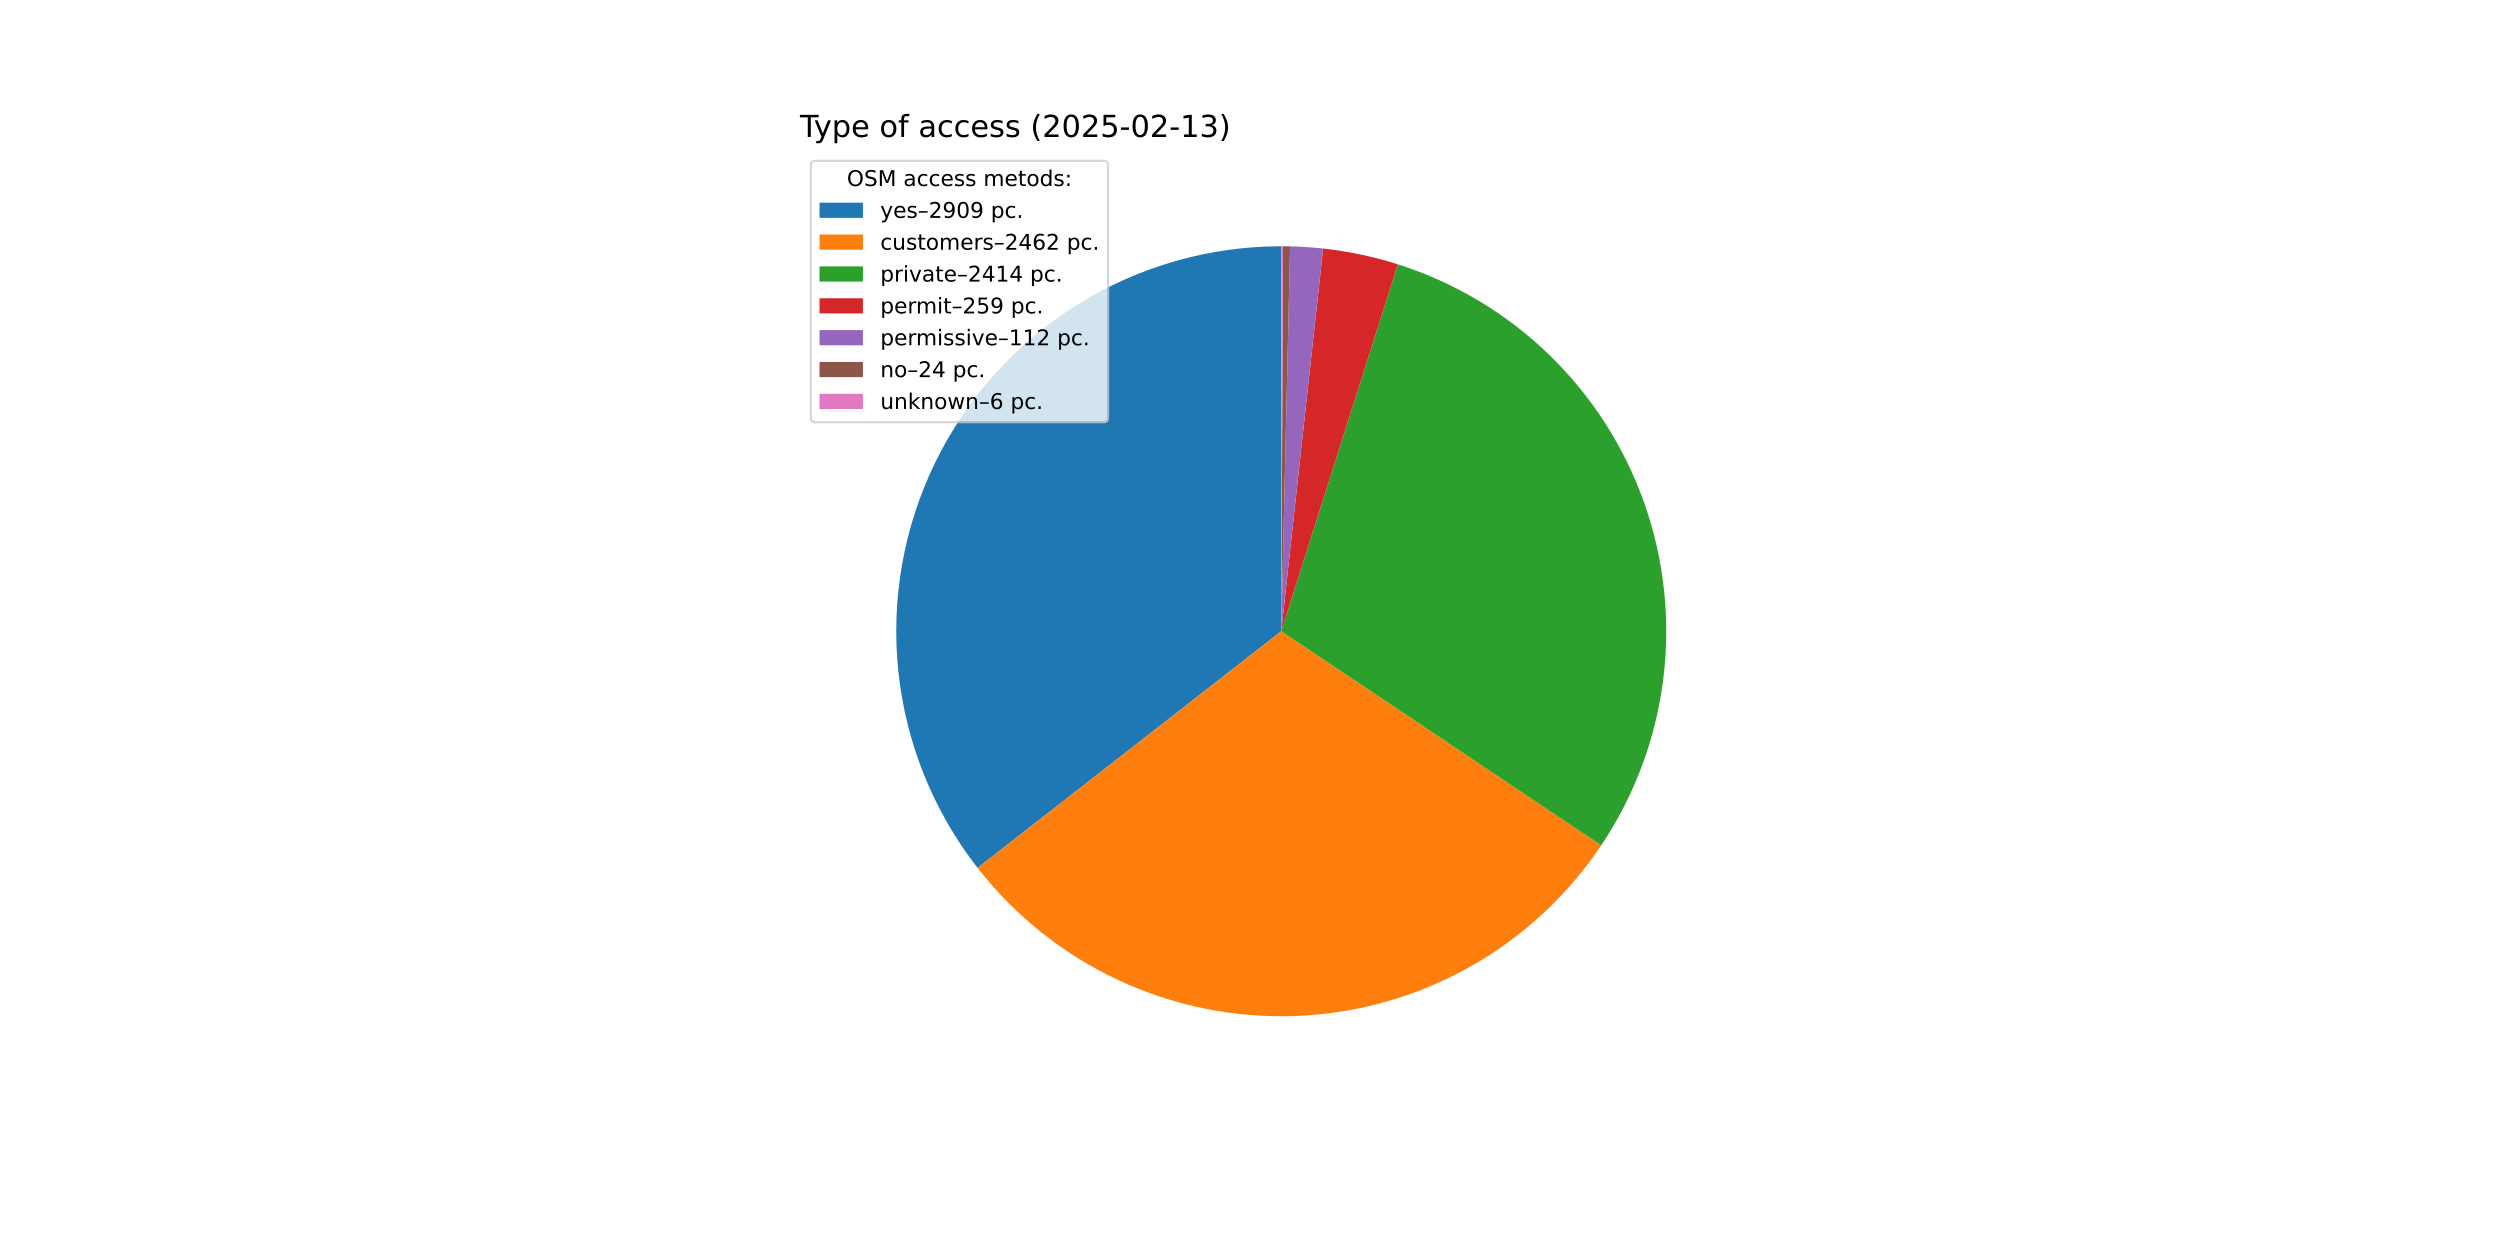
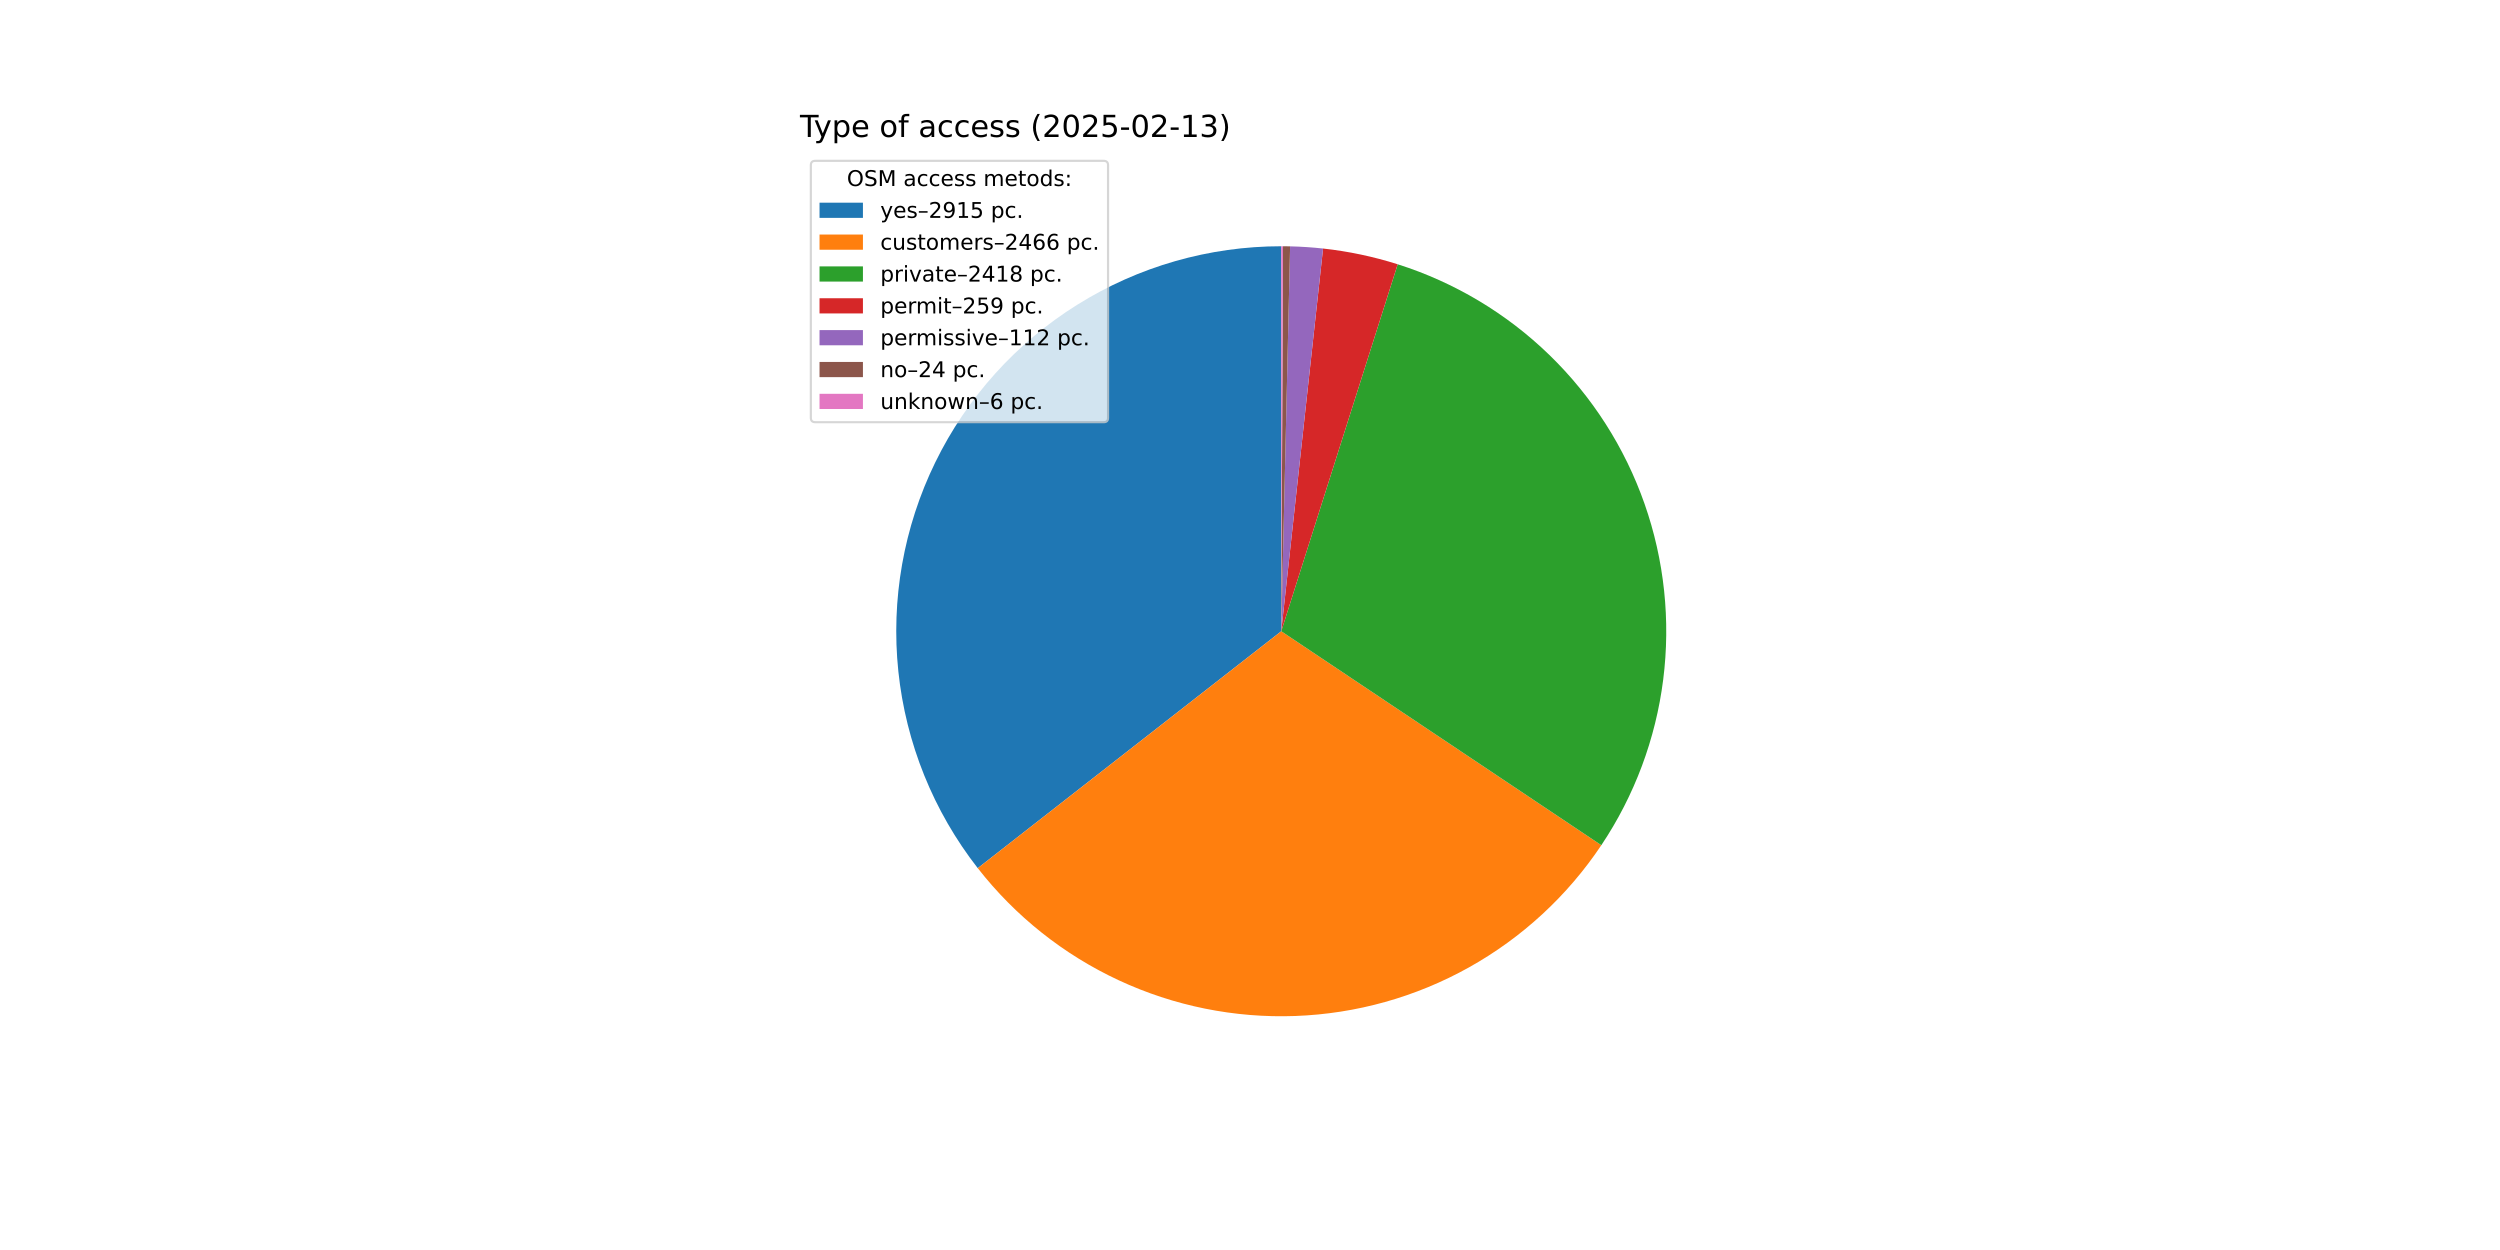
<svg xmlns="http://www.w3.org/2000/svg" xmlns:xlink="http://www.w3.org/1999/xlink" width="1152pt" height="576pt" viewBox="0 0 1152 576" version="1.1">
  <defs>
    <style type="text/css">*{stroke-linejoin: round; stroke-linecap: butt}</style>
  </defs>
  <g id="figure_1">
    <g id="patch_1">
      <path d="M 0 576  L 1152 576  L 1152 0  L 0 0  z " style="fill: #ffffff" />
    </g>
    <g id="axes_1">
      <g id="patch_2">
-         <path d="M 590.4 113.472  C 557.177 113.472 524.613 122.804 496.434 140.401  C 468.254 157.998 445.576 183.161 430.994 213.013  C 416.412 242.864 410.504 276.22 413.947 309.264  C 417.39 342.308 430.046 373.729 450.468 399.934  L 590.4 290.88  z " style="fill: #1f77b4" />
+         <path d="M 590.4 113.472  C 557.166 113.472 524.59 122.811 496.404 140.419  C 468.218 158.028 445.539 183.208 430.963 213.076  C 416.388 242.943 410.495 276.314 413.958 309.368  C 417.421 342.421 430.104 373.846 450.554 400.044  L 590.4 290.88  z " style="fill: #1f77b4" />
      </g>
      <g id="patch_3">
-         <path d="M 450.468 399.934  C 467.721 422.072 489.984 439.803 515.421 451.665  C 540.858 463.527 568.75 469.185 596.799 468.173  C 624.847 467.16 652.259 459.506 676.775 445.841  C 701.29 432.176 722.217 412.887 737.829 389.563  L 590.4 290.88  z " style="fill: #ff7f0e" />
+         <path d="M 450.554 400.044  C 467.823 422.166 490.097 439.878 515.541 451.72  C 540.984 463.563 568.878 469.2 596.924 468.168  C 624.969 467.136 652.373 459.464 676.878 445.784  C 701.382 432.104 722.294 412.803 737.891 389.471  L 590.4 290.88  z " style="fill: #ff7f0e" />
      </g>
      <g id="patch_4">
-         <path d="M 737.829 389.563  C 753.134 366.698 762.912 340.582 766.387 313.288  C 769.862 285.994 766.941 258.261 757.854 232.29  C 748.767 206.319 733.762 182.815 714.028 163.641  C 694.294 144.467 670.368 130.145 644.146 121.809  L 590.4 290.88  z " style="fill: #2ca02c" />
+         <path d="M 737.891 389.471  C 753.18 366.597 762.942 340.477 766.401 313.182  C 769.859 285.888 766.922 258.159 757.82 232.194  C 748.719 206.23 733.701 182.735 713.958 163.573  C 694.215 144.411 670.282 130.102 644.057 121.781  L 590.4 290.88  z " style="fill: #2ca02c" />
      </g>
      <g id="patch_5">
-         <path d="M 644.146 121.809  C 638.543 120.028 632.855 118.527 627.103 117.31  C 621.351 116.094 615.542 115.164 609.698 114.525  L 590.4 290.88  z " style="fill: #d62728" />
+         <path d="M 644.057 121.781  C 638.463 120.006 632.784 118.509 627.041 117.297  C 621.299 116.085 615.5 115.158 609.665 114.521  L 590.4 290.88  z " style="fill: #d62728" />
      </g>
      <g id="patch_6">
-         <path d="M 609.698 114.525  C 607.171 114.248 604.639 114.026 602.102 113.858  C 599.566 113.691 597.026 113.578 594.485 113.519  L 590.4 290.88  z " style="fill: #9467bd" />
+         <path d="M 609.665 114.521  C 607.142 114.246 604.614 114.024 602.082 113.857  C 599.55 113.69 597.015 113.577 594.478 113.519  L 590.4 290.88  z " style="fill: #9467bd" />
      </g>
      <g id="patch_7">
-         <path d="M 594.485 113.519  C 593.94 113.506 593.396 113.496 592.851 113.489  C 592.306 113.481 591.762 113.476 591.217 113.474  L 590.4 290.88  z " style="fill: #8c564b" />
+         <path d="M 594.478 113.519  C 593.934 113.506 593.391 113.496 592.847 113.489  C 592.303 113.481 591.759 113.476 591.216 113.474  L 590.4 290.88  z " style="fill: #8c564b" />
      </g>
      <g id="patch_8">
-         <path d="M 591.217 113.474  C 591.081 113.473 590.945 113.473 590.809 113.472  C 590.672 113.472 590.536 113.472 590.4 113.472  L 590.4 290.88  z " style="fill: #e377c2" />
+         <path d="M 591.216 113.474  C 591.08 113.473 590.944 113.473 590.808 113.472  C 590.672 113.472 590.536 113.472 590.4 113.472  L 590.4 290.88  z " style="fill: #e377c2" />
      </g>
      <g id="matplotlib.axis_1" />
      <g id="matplotlib.axis_2" />
      <g id="text_1">
        <g transform="translate(368.64 63.12) scale(0.14 -0.14)">
          <defs>
            <path id="DejaVuSans-54" d="M -19 4666  L 3928 4666  L 3928 4134  L 2272 4134  L 2272 0  L 1638 0  L 1638 4134  L -19 4134  L -19 4666  z " transform="scale(0.015625)" />
            <path id="DejaVuSans-79" d="M 2059 -325  Q 1816 -950 1584 -1140  Q 1353 -1331 966 -1331  L 506 -1331  L 506 -850  L 844 -850  Q 1081 -850 1212 -737  Q 1344 -625 1503 -206  L 1606 56  L 191 3500  L 800 3500  L 1894 763  L 2988 3500  L 3597 3500  L 2059 -325  z " transform="scale(0.015625)" />
            <path id="DejaVuSans-70" d="M 1159 525  L 1159 -1331  L 581 -1331  L 581 3500  L 1159 3500  L 1159 2969  Q 1341 3281 1617 3432  Q 1894 3584 2278 3584  Q 2916 3584 3314 3078  Q 3713 2572 3713 1747  Q 3713 922 3314 415  Q 2916 -91 2278 -91  Q 1894 -91 1617 61  Q 1341 213 1159 525  z M 3116 1747  Q 3116 2381 2855 2742  Q 2594 3103 2138 3103  Q 1681 3103 1420 2742  Q 1159 2381 1159 1747  Q 1159 1113 1420 752  Q 1681 391 2138 391  Q 2594 391 2855 752  Q 3116 1113 3116 1747  z " transform="scale(0.015625)" />
            <path id="DejaVuSans-65" d="M 3597 1894  L 3597 1613  L 953 1613  Q 991 1019 1311 708  Q 1631 397 2203 397  Q 2534 397 2845 478  Q 3156 559 3463 722  L 3463 178  Q 3153 47 2828 -22  Q 2503 -91 2169 -91  Q 1331 -91 842 396  Q 353 884 353 1716  Q 353 2575 817 3079  Q 1281 3584 2069 3584  Q 2775 3584 3186 3129  Q 3597 2675 3597 1894  z M 3022 2063  Q 3016 2534 2758 2815  Q 2500 3097 2075 3097  Q 1594 3097 1305 2825  Q 1016 2553 972 2059  L 3022 2063  z " transform="scale(0.015625)" />
            <path id="DejaVuSans-20" transform="scale(0.015625)" />
            <path id="DejaVuSans-6f" d="M 1959 3097  Q 1497 3097 1228 2736  Q 959 2375 959 1747  Q 959 1119 1226 758  Q 1494 397 1959 397  Q 2419 397 2687 759  Q 2956 1122 2956 1747  Q 2956 2369 2687 2733  Q 2419 3097 1959 3097  z M 1959 3584  Q 2709 3584 3137 3096  Q 3566 2609 3566 1747  Q 3566 888 3137 398  Q 2709 -91 1959 -91  Q 1206 -91 779 398  Q 353 888 353 1747  Q 353 2609 779 3096  Q 1206 3584 1959 3584  z " transform="scale(0.015625)" />
            <path id="DejaVuSans-66" d="M 2375 4863  L 2375 4384  L 1825 4384  Q 1516 4384 1395 4259  Q 1275 4134 1275 3809  L 1275 3500  L 2222 3500  L 2222 3053  L 1275 3053  L 1275 0  L 697 0  L 697 3053  L 147 3053  L 147 3500  L 697 3500  L 697 3744  Q 697 4328 969 4595  Q 1241 4863 1831 4863  L 2375 4863  z " transform="scale(0.015625)" />
            <path id="DejaVuSans-61" d="M 2194 1759  Q 1497 1759 1228 1600  Q 959 1441 959 1056  Q 959 750 1161 570  Q 1363 391 1709 391  Q 2188 391 2477 730  Q 2766 1069 2766 1631  L 2766 1759  L 2194 1759  z M 3341 1997  L 3341 0  L 2766 0  L 2766 531  Q 2569 213 2275 61  Q 1981 -91 1556 -91  Q 1019 -91 701 211  Q 384 513 384 1019  Q 384 1609 779 1909  Q 1175 2209 1959 2209  L 2766 2209  L 2766 2266  Q 2766 2663 2505 2880  Q 2244 3097 1772 3097  Q 1472 3097 1187 3025  Q 903 2953 641 2809  L 641 3341  Q 956 3463 1253 3523  Q 1550 3584 1831 3584  Q 2591 3584 2966 3190  Q 3341 2797 3341 1997  z " transform="scale(0.015625)" />
            <path id="DejaVuSans-63" d="M 3122 3366  L 3122 2828  Q 2878 2963 2633 3030  Q 2388 3097 2138 3097  Q 1578 3097 1268 2742  Q 959 2388 959 1747  Q 959 1106 1268 751  Q 1578 397 2138 397  Q 2388 397 2633 464  Q 2878 531 3122 666  L 3122 134  Q 2881 22 2623 -34  Q 2366 -91 2075 -91  Q 1284 -91 818 406  Q 353 903 353 1747  Q 353 2603 823 3093  Q 1294 3584 2113 3584  Q 2378 3584 2631 3529  Q 2884 3475 3122 3366  z " transform="scale(0.015625)" />
            <path id="DejaVuSans-73" d="M 2834 3397  L 2834 2853  Q 2591 2978 2328 3040  Q 2066 3103 1784 3103  Q 1356 3103 1142 2972  Q 928 2841 928 2578  Q 928 2378 1081 2264  Q 1234 2150 1697 2047  L 1894 2003  Q 2506 1872 2764 1633  Q 3022 1394 3022 966  Q 3022 478 2636 193  Q 2250 -91 1575 -91  Q 1294 -91 989 -36  Q 684 19 347 128  L 347 722  Q 666 556 975 473  Q 1284 391 1588 391  Q 1994 391 2212 530  Q 2431 669 2431 922  Q 2431 1156 2273 1281  Q 2116 1406 1581 1522  L 1381 1569  Q 847 1681 609 1914  Q 372 2147 372 2553  Q 372 3047 722 3315  Q 1072 3584 1716 3584  Q 2034 3584 2315 3537  Q 2597 3491 2834 3397  z " transform="scale(0.015625)" />
            <path id="DejaVuSans-28" d="M 1984 4856  Q 1566 4138 1362 3434  Q 1159 2731 1159 2009  Q 1159 1288 1364 580  Q 1569 -128 1984 -844  L 1484 -844  Q 1016 -109 783 600  Q 550 1309 550 2009  Q 550 2706 781 3412  Q 1013 4119 1484 4856  L 1984 4856  z " transform="scale(0.015625)" />
            <path id="DejaVuSans-32" d="M 1228 531  L 3431 531  L 3431 0  L 469 0  L 469 531  Q 828 903 1448 1529  Q 2069 2156 2228 2338  Q 2531 2678 2651 2914  Q 2772 3150 2772 3378  Q 2772 3750 2511 3984  Q 2250 4219 1831 4219  Q 1534 4219 1204 4116  Q 875 4013 500 3803  L 500 4441  Q 881 4594 1212 4672  Q 1544 4750 1819 4750  Q 2544 4750 2975 4387  Q 3406 4025 3406 3419  Q 3406 3131 3298 2873  Q 3191 2616 2906 2266  Q 2828 2175 2409 1742  Q 1991 1309 1228 531  z " transform="scale(0.015625)" />
            <path id="DejaVuSans-30" d="M 2034 4250  Q 1547 4250 1301 3770  Q 1056 3291 1056 2328  Q 1056 1369 1301 889  Q 1547 409 2034 409  Q 2525 409 2770 889  Q 3016 1369 3016 2328  Q 3016 3291 2770 3770  Q 2525 4250 2034 4250  z M 2034 4750  Q 2819 4750 3233 4129  Q 3647 3509 3647 2328  Q 3647 1150 3233 529  Q 2819 -91 2034 -91  Q 1250 -91 836 529  Q 422 1150 422 2328  Q 422 3509 836 4129  Q 1250 4750 2034 4750  z " transform="scale(0.015625)" />
            <path id="DejaVuSans-35" d="M 691 4666  L 3169 4666  L 3169 4134  L 1269 4134  L 1269 2991  Q 1406 3038 1543 3061  Q 1681 3084 1819 3084  Q 2600 3084 3056 2656  Q 3513 2228 3513 1497  Q 3513 744 3044 326  Q 2575 -91 1722 -91  Q 1428 -91 1123 -41  Q 819 9 494 109  L 494 744  Q 775 591 1075 516  Q 1375 441 1709 441  Q 2250 441 2565 725  Q 2881 1009 2881 1497  Q 2881 1984 2565 2268  Q 2250 2553 1709 2553  Q 1456 2553 1204 2497  Q 953 2441 691 2322  L 691 4666  z " transform="scale(0.015625)" />
            <path id="DejaVuSans-2d" d="M 313 2009  L 1997 2009  L 1997 1497  L 313 1497  L 313 2009  z " transform="scale(0.015625)" />
            <path id="DejaVuSans-31" d="M 794 531  L 1825 531  L 1825 4091  L 703 3866  L 703 4441  L 1819 4666  L 2450 4666  L 2450 531  L 3481 531  L 3481 0  L 794 0  L 794 531  z " transform="scale(0.015625)" />
            <path id="DejaVuSans-33" d="M 2597 2516  Q 3050 2419 3304 2112  Q 3559 1806 3559 1356  Q 3559 666 3084 287  Q 2609 -91 1734 -91  Q 1441 -91 1130 -33  Q 819 25 488 141  L 488 750  Q 750 597 1062 519  Q 1375 441 1716 441  Q 2309 441 2620 675  Q 2931 909 2931 1356  Q 2931 1769 2642 2001  Q 2353 2234 1838 2234  L 1294 2234  L 1294 2753  L 1863 2753  Q 2328 2753 2575 2939  Q 2822 3125 2822 3475  Q 2822 3834 2567 4026  Q 2313 4219 1838 4219  Q 1578 4219 1281 4162  Q 984 4106 628 3988  L 628 4550  Q 988 4650 1302 4700  Q 1616 4750 1894 4750  Q 2613 4750 3031 4423  Q 3450 4097 3450 3541  Q 3450 3153 3228 2886  Q 3006 2619 2597 2516  z " transform="scale(0.015625)" />
            <path id="DejaVuSans-29" d="M 513 4856  L 1013 4856  Q 1481 4119 1714 3412  Q 1947 2706 1947 2009  Q 1947 1309 1714 600  Q 1481 -109 1013 -844  L 513 -844  Q 928 -128 1133 580  Q 1338 1288 1338 2009  Q 1338 2731 1133 3434  Q 928 4138 513 4856  z " transform="scale(0.015625)" />
          </defs>
          <use xlink:href="#DejaVuSans-54" />
          <use xlink:href="#DejaVuSans-79" x="45.459" />
          <use xlink:href="#DejaVuSans-70" x="104.639" />
          <use xlink:href="#DejaVuSans-65" x="168.115" />
          <use xlink:href="#DejaVuSans-20" x="229.639" />
          <use xlink:href="#DejaVuSans-6f" x="261.426" />
          <use xlink:href="#DejaVuSans-66" x="322.607" />
          <use xlink:href="#DejaVuSans-20" x="357.812" />
          <use xlink:href="#DejaVuSans-61" x="389.6" />
          <use xlink:href="#DejaVuSans-63" x="450.879" />
          <use xlink:href="#DejaVuSans-63" x="505.859" />
          <use xlink:href="#DejaVuSans-65" x="560.84" />
          <use xlink:href="#DejaVuSans-73" x="622.363" />
          <use xlink:href="#DejaVuSans-73" x="674.463" />
          <use xlink:href="#DejaVuSans-20" x="726.562" />
          <use xlink:href="#DejaVuSans-28" x="758.35" />
          <use xlink:href="#DejaVuSans-32" x="797.363" />
          <use xlink:href="#DejaVuSans-30" x="860.986" />
          <use xlink:href="#DejaVuSans-32" x="924.609" />
          <use xlink:href="#DejaVuSans-35" x="988.232" />
          <use xlink:href="#DejaVuSans-2d" x="1051.855" />
          <use xlink:href="#DejaVuSans-30" x="1087.939" />
          <use xlink:href="#DejaVuSans-32" x="1151.562" />
          <use xlink:href="#DejaVuSans-2d" x="1215.186" />
          <use xlink:href="#DejaVuSans-31" x="1251.27" />
          <use xlink:href="#DejaVuSans-33" x="1314.893" />
          <use xlink:href="#DejaVuSans-29" x="1378.516" />
        </g>
      </g>
      <g id="legend_1">
        <g id="patch_9">
          <path d="M 375.64 194.545  L 508.592 194.545  Q 510.592 194.545 510.592 192.545  L 510.592 76.12  Q 510.592 74.12 508.592 74.12  L 375.64 74.12  Q 373.64 74.12 373.64 76.12  L 373.64 192.545  Q 373.64 194.545 375.64 194.545  z " style="fill: #ffffff; opacity: 0.8; stroke: #cccccc; stroke-linejoin: miter" />
        </g>
        <g id="text_2">
          <g transform="translate(390.2353 85.71844) scale(0.1 -0.1)">
            <defs>
              <path id="DejaVuSans-4f" d="M 2522 4238  Q 1834 4238 1429 3725  Q 1025 3213 1025 2328  Q 1025 1447 1429 934  Q 1834 422 2522 422  Q 3209 422 3611 934  Q 4013 1447 4013 2328  Q 4013 3213 3611 3725  Q 3209 4238 2522 4238  z M 2522 4750  Q 3503 4750 4090 4092  Q 4678 3434 4678 2328  Q 4678 1225 4090 567  Q 3503 -91 2522 -91  Q 1538 -91 948 565  Q 359 1222 359 2328  Q 359 3434 948 4092  Q 1538 4750 2522 4750  z " transform="scale(0.015625)" />
              <path id="DejaVuSans-53" d="M 3425 4513  L 3425 3897  Q 3066 4069 2747 4153  Q 2428 4238 2131 4238  Q 1616 4238 1336 4038  Q 1056 3838 1056 3469  Q 1056 3159 1242 3001  Q 1428 2844 1947 2747  L 2328 2669  Q 3034 2534 3370 2195  Q 3706 1856 3706 1288  Q 3706 609 3251 259  Q 2797 -91 1919 -91  Q 1588 -91 1214 -16  Q 841 59 441 206  L 441 856  Q 825 641 1194 531  Q 1563 422 1919 422  Q 2459 422 2753 634  Q 3047 847 3047 1241  Q 3047 1584 2836 1778  Q 2625 1972 2144 2069  L 1759 2144  Q 1053 2284 737 2584  Q 422 2884 422 3419  Q 422 4038 858 4394  Q 1294 4750 2059 4750  Q 2388 4750 2728 4690  Q 3069 4631 3425 4513  z " transform="scale(0.015625)" />
              <path id="DejaVuSans-4d" d="M 628 4666  L 1569 4666  L 2759 1491  L 3956 4666  L 4897 4666  L 4897 0  L 4281 0  L 4281 4097  L 3078 897  L 2444 897  L 1241 4097  L 1241 0  L 628 0  L 628 4666  z " transform="scale(0.015625)" />
              <path id="DejaVuSans-6d" d="M 3328 2828  Q 3544 3216 3844 3400  Q 4144 3584 4550 3584  Q 5097 3584 5394 3201  Q 5691 2819 5691 2113  L 5691 0  L 5113 0  L 5113 2094  Q 5113 2597 4934 2840  Q 4756 3084 4391 3084  Q 3944 3084 3684 2787  Q 3425 2491 3425 1978  L 3425 0  L 2847 0  L 2847 2094  Q 2847 2600 2669 2842  Q 2491 3084 2119 3084  Q 1678 3084 1418 2786  Q 1159 2488 1159 1978  L 1159 0  L 581 0  L 581 3500  L 1159 3500  L 1159 2956  Q 1356 3278 1631 3431  Q 1906 3584 2284 3584  Q 2666 3584 2933 3390  Q 3200 3197 3328 2828  z " transform="scale(0.015625)" />
              <path id="DejaVuSans-74" d="M 1172 4494  L 1172 3500  L 2356 3500  L 2356 3053  L 1172 3053  L 1172 1153  Q 1172 725 1289 603  Q 1406 481 1766 481  L 2356 481  L 2356 0  L 1766 0  Q 1100 0 847 248  Q 594 497 594 1153  L 594 3053  L 172 3053  L 172 3500  L 594 3500  L 594 4494  L 1172 4494  z " transform="scale(0.015625)" />
              <path id="DejaVuSans-64" d="M 2906 2969  L 2906 4863  L 3481 4863  L 3481 0  L 2906 0  L 2906 525  Q 2725 213 2448 61  Q 2172 -91 1784 -91  Q 1150 -91 751 415  Q 353 922 353 1747  Q 353 2572 751 3078  Q 1150 3584 1784 3584  Q 2172 3584 2448 3432  Q 2725 3281 2906 2969  z M 947 1747  Q 947 1113 1208 752  Q 1469 391 1925 391  Q 2381 391 2643 752  Q 2906 1113 2906 1747  Q 2906 2381 2643 2742  Q 2381 3103 1925 3103  Q 1469 3103 1208 2742  Q 947 2381 947 1747  z " transform="scale(0.015625)" />
              <path id="DejaVuSans-3a" d="M 750 794  L 1409 794  L 1409 0  L 750 0  L 750 794  z M 750 3309  L 1409 3309  L 1409 2516  L 750 2516  L 750 3309  z " transform="scale(0.015625)" />
            </defs>
            <use xlink:href="#DejaVuSans-4f" />
            <use xlink:href="#DejaVuSans-53" x="78.711" />
            <use xlink:href="#DejaVuSans-4d" x="142.188" />
            <use xlink:href="#DejaVuSans-20" x="228.467" />
            <use xlink:href="#DejaVuSans-61" x="260.254" />
            <use xlink:href="#DejaVuSans-63" x="321.533" />
            <use xlink:href="#DejaVuSans-63" x="376.514" />
            <use xlink:href="#DejaVuSans-65" x="431.494" />
            <use xlink:href="#DejaVuSans-73" x="493.018" />
            <use xlink:href="#DejaVuSans-73" x="545.117" />
            <use xlink:href="#DejaVuSans-20" x="597.217" />
            <use xlink:href="#DejaVuSans-6d" x="629.004" />
            <use xlink:href="#DejaVuSans-65" x="726.416" />
            <use xlink:href="#DejaVuSans-74" x="787.939" />
            <use xlink:href="#DejaVuSans-6f" x="827.148" />
            <use xlink:href="#DejaVuSans-64" x="888.33" />
            <use xlink:href="#DejaVuSans-73" x="951.807" />
            <use xlink:href="#DejaVuSans-3a" x="1003.906" />
          </g>
        </g>
        <g id="patch_10">
          <path d="M 377.64 100.397  L 397.64 100.397  L 397.64 93.397  L 377.64 93.397  z " style="fill: #1f77b4" />
        </g>
        <g id="text_3">
          <g transform="translate(405.64 100.3966) scale(0.1 -0.1)">
            <defs>
              <path id="DejaVuSans-2013" d="M 313 1978  L 2888 1978  L 2888 1528  L 313 1528  L 313 1978  z " transform="scale(0.015625)" />
              <path id="DejaVuSans-39" d="M 703 97  L 703 672  Q 941 559 1184 500  Q 1428 441 1663 441  Q 2288 441 2617 861  Q 2947 1281 2994 2138  Q 2813 1869 2534 1725  Q 2256 1581 1919 1581  Q 1219 1581 811 2004  Q 403 2428 403 3163  Q 403 3881 828 4315  Q 1253 4750 1959 4750  Q 2769 4750 3195 4129  Q 3622 3509 3622 2328  Q 3622 1225 3098 567  Q 2575 -91 1691 -91  Q 1453 -91 1209 -44  Q 966 3 703 97  z M 1959 2075  Q 2384 2075 2632 2365  Q 2881 2656 2881 3163  Q 2881 3666 2632 3958  Q 2384 4250 1959 4250  Q 1534 4250 1286 3958  Q 1038 3666 1038 3163  Q 1038 2656 1286 2365  Q 1534 2075 1959 2075  z " transform="scale(0.015625)" />
              <path id="DejaVuSans-2e" d="M 684 794  L 1344 794  L 1344 0  L 684 0  L 684 794  z " transform="scale(0.015625)" />
            </defs>
            <use xlink:href="#DejaVuSans-79" />
            <use xlink:href="#DejaVuSans-65" x="59.18" />
            <use xlink:href="#DejaVuSans-73" x="120.703" />
            <use xlink:href="#DejaVuSans-2013" x="172.803" />
            <use xlink:href="#DejaVuSans-32" x="222.803" />
            <use xlink:href="#DejaVuSans-39" x="286.426" />
-             <use xlink:href="#DejaVuSans-30" x="350.049" />
-             <use xlink:href="#DejaVuSans-39" x="413.672" />
+             <use xlink:href="#DejaVuSans-31" x="350.049" />
+             <use xlink:href="#DejaVuSans-35" x="413.672" />
            <use xlink:href="#DejaVuSans-20" x="477.295" />
            <use xlink:href="#DejaVuSans-70" x="509.082" />
            <use xlink:href="#DejaVuSans-63" x="572.559" />
            <use xlink:href="#DejaVuSans-2e" x="627.539" />
          </g>
        </g>
        <g id="patch_11">
          <path d="M 377.64 115.075  L 397.64 115.075  L 397.64 108.075  L 377.64 108.075  z " style="fill: #ff7f0e" />
        </g>
        <g id="text_4">
          <g transform="translate(405.64 115.0747) scale(0.1 -0.1)">
            <defs>
              <path id="DejaVuSans-75" d="M 544 1381  L 544 3500  L 1119 3500  L 1119 1403  Q 1119 906 1312 657  Q 1506 409 1894 409  Q 2359 409 2629 706  Q 2900 1003 2900 1516  L 2900 3500  L 3475 3500  L 3475 0  L 2900 0  L 2900 538  Q 2691 219 2414 64  Q 2138 -91 1772 -91  Q 1169 -91 856 284  Q 544 659 544 1381  z M 1991 3584  L 1991 3584  z " transform="scale(0.015625)" />
              <path id="DejaVuSans-72" d="M 2631 2963  Q 2534 3019 2420 3045  Q 2306 3072 2169 3072  Q 1681 3072 1420 2755  Q 1159 2438 1159 1844  L 1159 0  L 581 0  L 581 3500  L 1159 3500  L 1159 2956  Q 1341 3275 1631 3429  Q 1922 3584 2338 3584  Q 2397 3584 2469 3576  Q 2541 3569 2628 3553  L 2631 2963  z " transform="scale(0.015625)" />
              <path id="DejaVuSans-34" d="M 2419 4116  L 825 1625  L 2419 1625  L 2419 4116  z M 2253 4666  L 3047 4666  L 3047 1625  L 3713 1625  L 3713 1100  L 3047 1100  L 3047 0  L 2419 0  L 2419 1100  L 313 1100  L 313 1709  L 2253 4666  z " transform="scale(0.015625)" />
              <path id="DejaVuSans-36" d="M 2113 2584  Q 1688 2584 1439 2293  Q 1191 2003 1191 1497  Q 1191 994 1439 701  Q 1688 409 2113 409  Q 2538 409 2786 701  Q 3034 994 3034 1497  Q 3034 2003 2786 2293  Q 2538 2584 2113 2584  z M 3366 4563  L 3366 3988  Q 3128 4100 2886 4159  Q 2644 4219 2406 4219  Q 1781 4219 1451 3797  Q 1122 3375 1075 2522  Q 1259 2794 1537 2939  Q 1816 3084 2150 3084  Q 2853 3084 3261 2657  Q 3669 2231 3669 1497  Q 3669 778 3244 343  Q 2819 -91 2113 -91  Q 1303 -91 875 529  Q 447 1150 447 2328  Q 447 3434 972 4092  Q 1497 4750 2381 4750  Q 2619 4750 2861 4703  Q 3103 4656 3366 4563  z " transform="scale(0.015625)" />
            </defs>
            <use xlink:href="#DejaVuSans-63" />
            <use xlink:href="#DejaVuSans-75" x="54.98" />
            <use xlink:href="#DejaVuSans-73" x="118.359" />
            <use xlink:href="#DejaVuSans-74" x="170.459" />
            <use xlink:href="#DejaVuSans-6f" x="209.668" />
            <use xlink:href="#DejaVuSans-6d" x="270.85" />
            <use xlink:href="#DejaVuSans-65" x="368.262" />
            <use xlink:href="#DejaVuSans-72" x="429.785" />
            <use xlink:href="#DejaVuSans-73" x="470.898" />
            <use xlink:href="#DejaVuSans-2013" x="522.998" />
            <use xlink:href="#DejaVuSans-32" x="572.998" />
            <use xlink:href="#DejaVuSans-34" x="636.621" />
            <use xlink:href="#DejaVuSans-36" x="700.244" />
-             <use xlink:href="#DejaVuSans-32" x="763.867" />
+             <use xlink:href="#DejaVuSans-36" x="763.867" />
            <use xlink:href="#DejaVuSans-20" x="827.49" />
            <use xlink:href="#DejaVuSans-70" x="859.277" />
            <use xlink:href="#DejaVuSans-63" x="922.754" />
            <use xlink:href="#DejaVuSans-2e" x="977.734" />
          </g>
        </g>
        <g id="patch_12">
          <path d="M 377.64 129.753  L 397.64 129.753  L 397.64 122.753  L 377.64 122.753  z " style="fill: #2ca02c" />
        </g>
        <g id="text_5">
          <g transform="translate(405.64 129.7528) scale(0.1 -0.1)">
            <defs>
              <path id="DejaVuSans-69" d="M 603 3500  L 1178 3500  L 1178 0  L 603 0  L 603 3500  z M 603 4863  L 1178 4863  L 1178 4134  L 603 4134  L 603 4863  z " transform="scale(0.015625)" />
              <path id="DejaVuSans-76" d="M 191 3500  L 800 3500  L 1894 563  L 2988 3500  L 3597 3500  L 2284 0  L 1503 0  L 191 3500  z " transform="scale(0.015625)" />
+               <path id="DejaVuSans-38" d="M 2034 2216  Q 1584 2216 1326 1975  Q 1069 1734 1069 1313  Q 1069 891 1326 650  Q 1584 409 2034 409  Q 2484 409 2743 651  Q 3003 894 3003 1313  Q 3003 1734 2745 1975  Q 2488 2216 2034 2216  z M 1403 2484  Q 997 2584 770 2862  Q 544 3141 544 3541  Q 544 4100 942 4425  Q 1341 4750 2034 4750  Q 2731 4750 3128 4425  Q 3525 4100 3525 3541  Q 3525 3141 3298 2862  Q 3072 2584 2669 2484  Q 3125 2378 3379 2068  Q 3634 1759 3634 1313  Q 3634 634 3220 271  Q 2806 -91 2034 -91  Q 1263 -91 848 271  Q 434 634 434 1313  Q 434 1759 690 2068  Q 947 2378 1403 2484  z M 1172 3481  Q 1172 3119 1398 2916  Q 1625 2713 2034 2713  Q 2441 2713 2670 2916  Q 2900 3119 2900 3481  Q 2900 3844 2670 4047  Q 2441 4250 2034 4250  Q 1625 4250 1398 4047  Q 1172 3844 1172 3481  z " transform="scale(0.015625)" />
            </defs>
            <use xlink:href="#DejaVuSans-70" />
            <use xlink:href="#DejaVuSans-72" x="63.477" />
            <use xlink:href="#DejaVuSans-69" x="104.59" />
            <use xlink:href="#DejaVuSans-76" x="132.373" />
            <use xlink:href="#DejaVuSans-61" x="191.553" />
            <use xlink:href="#DejaVuSans-74" x="252.832" />
            <use xlink:href="#DejaVuSans-65" x="292.041" />
            <use xlink:href="#DejaVuSans-2013" x="353.564" />
            <use xlink:href="#DejaVuSans-32" x="403.564" />
            <use xlink:href="#DejaVuSans-34" x="467.188" />
            <use xlink:href="#DejaVuSans-31" x="530.811" />
-             <use xlink:href="#DejaVuSans-34" x="594.434" />
+             <use xlink:href="#DejaVuSans-38" x="594.434" />
            <use xlink:href="#DejaVuSans-20" x="658.057" />
            <use xlink:href="#DejaVuSans-70" x="689.844" />
            <use xlink:href="#DejaVuSans-63" x="753.32" />
            <use xlink:href="#DejaVuSans-2e" x="808.301" />
          </g>
        </g>
        <g id="patch_13">
          <path d="M 377.64 144.431  L 397.64 144.431  L 397.64 137.431  L 377.64 137.431  z " style="fill: #d62728" />
        </g>
        <g id="text_6">
          <g transform="translate(405.64 144.4309) scale(0.1 -0.1)">
            <use xlink:href="#DejaVuSans-70" />
            <use xlink:href="#DejaVuSans-65" x="63.477" />
            <use xlink:href="#DejaVuSans-72" x="125" />
            <use xlink:href="#DejaVuSans-6d" x="164.363" />
            <use xlink:href="#DejaVuSans-69" x="261.775" />
            <use xlink:href="#DejaVuSans-74" x="289.559" />
            <use xlink:href="#DejaVuSans-2013" x="328.768" />
            <use xlink:href="#DejaVuSans-32" x="378.768" />
            <use xlink:href="#DejaVuSans-35" x="442.391" />
            <use xlink:href="#DejaVuSans-39" x="506.014" />
            <use xlink:href="#DejaVuSans-20" x="569.637" />
            <use xlink:href="#DejaVuSans-70" x="601.424" />
            <use xlink:href="#DejaVuSans-63" x="664.9" />
            <use xlink:href="#DejaVuSans-2e" x="719.881" />
          </g>
        </g>
        <g id="patch_14">
          <path d="M 377.64 159.109  L 397.64 159.109  L 397.64 152.109  L 377.64 152.109  z " style="fill: #9467bd" />
        </g>
        <g id="text_7">
          <g transform="translate(405.64 159.1091) scale(0.1 -0.1)">
            <use xlink:href="#DejaVuSans-70" />
            <use xlink:href="#DejaVuSans-65" x="63.477" />
            <use xlink:href="#DejaVuSans-72" x="125" />
            <use xlink:href="#DejaVuSans-6d" x="164.363" />
            <use xlink:href="#DejaVuSans-69" x="261.775" />
            <use xlink:href="#DejaVuSans-73" x="289.559" />
            <use xlink:href="#DejaVuSans-73" x="341.658" />
            <use xlink:href="#DejaVuSans-69" x="393.758" />
            <use xlink:href="#DejaVuSans-76" x="421.541" />
            <use xlink:href="#DejaVuSans-65" x="480.721" />
            <use xlink:href="#DejaVuSans-2013" x="542.244" />
            <use xlink:href="#DejaVuSans-31" x="592.244" />
            <use xlink:href="#DejaVuSans-31" x="655.867" />
            <use xlink:href="#DejaVuSans-32" x="719.49" />
            <use xlink:href="#DejaVuSans-20" x="783.113" />
            <use xlink:href="#DejaVuSans-70" x="814.9" />
            <use xlink:href="#DejaVuSans-63" x="878.377" />
            <use xlink:href="#DejaVuSans-2e" x="933.357" />
          </g>
        </g>
        <g id="patch_15">
          <path d="M 377.64 173.787  L 397.64 173.787  L 397.64 166.787  L 377.64 166.787  z " style="fill: #8c564b" />
        </g>
        <g id="text_8">
          <g transform="translate(405.64 173.7872) scale(0.1 -0.1)">
            <defs>
              <path id="DejaVuSans-6e" d="M 3513 2113  L 3513 0  L 2938 0  L 2938 2094  Q 2938 2591 2744 2837  Q 2550 3084 2163 3084  Q 1697 3084 1428 2787  Q 1159 2491 1159 1978  L 1159 0  L 581 0  L 581 3500  L 1159 3500  L 1159 2956  Q 1366 3272 1645 3428  Q 1925 3584 2291 3584  Q 2894 3584 3203 3211  Q 3513 2838 3513 2113  z " transform="scale(0.015625)" />
            </defs>
            <use xlink:href="#DejaVuSans-6e" />
            <use xlink:href="#DejaVuSans-6f" x="63.379" />
            <use xlink:href="#DejaVuSans-2013" x="124.561" />
            <use xlink:href="#DejaVuSans-32" x="174.561" />
            <use xlink:href="#DejaVuSans-34" x="238.184" />
            <use xlink:href="#DejaVuSans-20" x="301.807" />
            <use xlink:href="#DejaVuSans-70" x="333.594" />
            <use xlink:href="#DejaVuSans-63" x="397.07" />
            <use xlink:href="#DejaVuSans-2e" x="452.051" />
          </g>
        </g>
        <g id="patch_16">
          <path d="M 377.64 188.465  L 397.64 188.465  L 397.64 181.465  L 377.64 181.465  z " style="fill: #e377c2" />
        </g>
        <g id="text_9">
          <g transform="translate(405.64 188.4653) scale(0.1 -0.1)">
            <defs>
              <path id="DejaVuSans-6b" d="M 581 4863  L 1159 4863  L 1159 1991  L 2875 3500  L 3609 3500  L 1753 1863  L 3688 0  L 2938 0  L 1159 1709  L 1159 0  L 581 0  L 581 4863  z " transform="scale(0.015625)" />
              <path id="DejaVuSans-77" d="M 269 3500  L 844 3500  L 1563 769  L 2278 3500  L 2956 3500  L 3675 769  L 4391 3500  L 4966 3500  L 4050 0  L 3372 0  L 2619 2869  L 1863 0  L 1184 0  L 269 3500  z " transform="scale(0.015625)" />
            </defs>
            <use xlink:href="#DejaVuSans-75" />
            <use xlink:href="#DejaVuSans-6e" x="63.379" />
            <use xlink:href="#DejaVuSans-6b" x="126.758" />
            <use xlink:href="#DejaVuSans-6e" x="184.668" />
            <use xlink:href="#DejaVuSans-6f" x="248.047" />
            <use xlink:href="#DejaVuSans-77" x="309.229" />
            <use xlink:href="#DejaVuSans-6e" x="391.016" />
            <use xlink:href="#DejaVuSans-2013" x="454.395" />
            <use xlink:href="#DejaVuSans-36" x="504.395" />
            <use xlink:href="#DejaVuSans-20" x="568.018" />
            <use xlink:href="#DejaVuSans-70" x="599.805" />
            <use xlink:href="#DejaVuSans-63" x="663.281" />
            <use xlink:href="#DejaVuSans-2e" x="718.262" />
          </g>
        </g>
      </g>
    </g>
  </g>
</svg>
